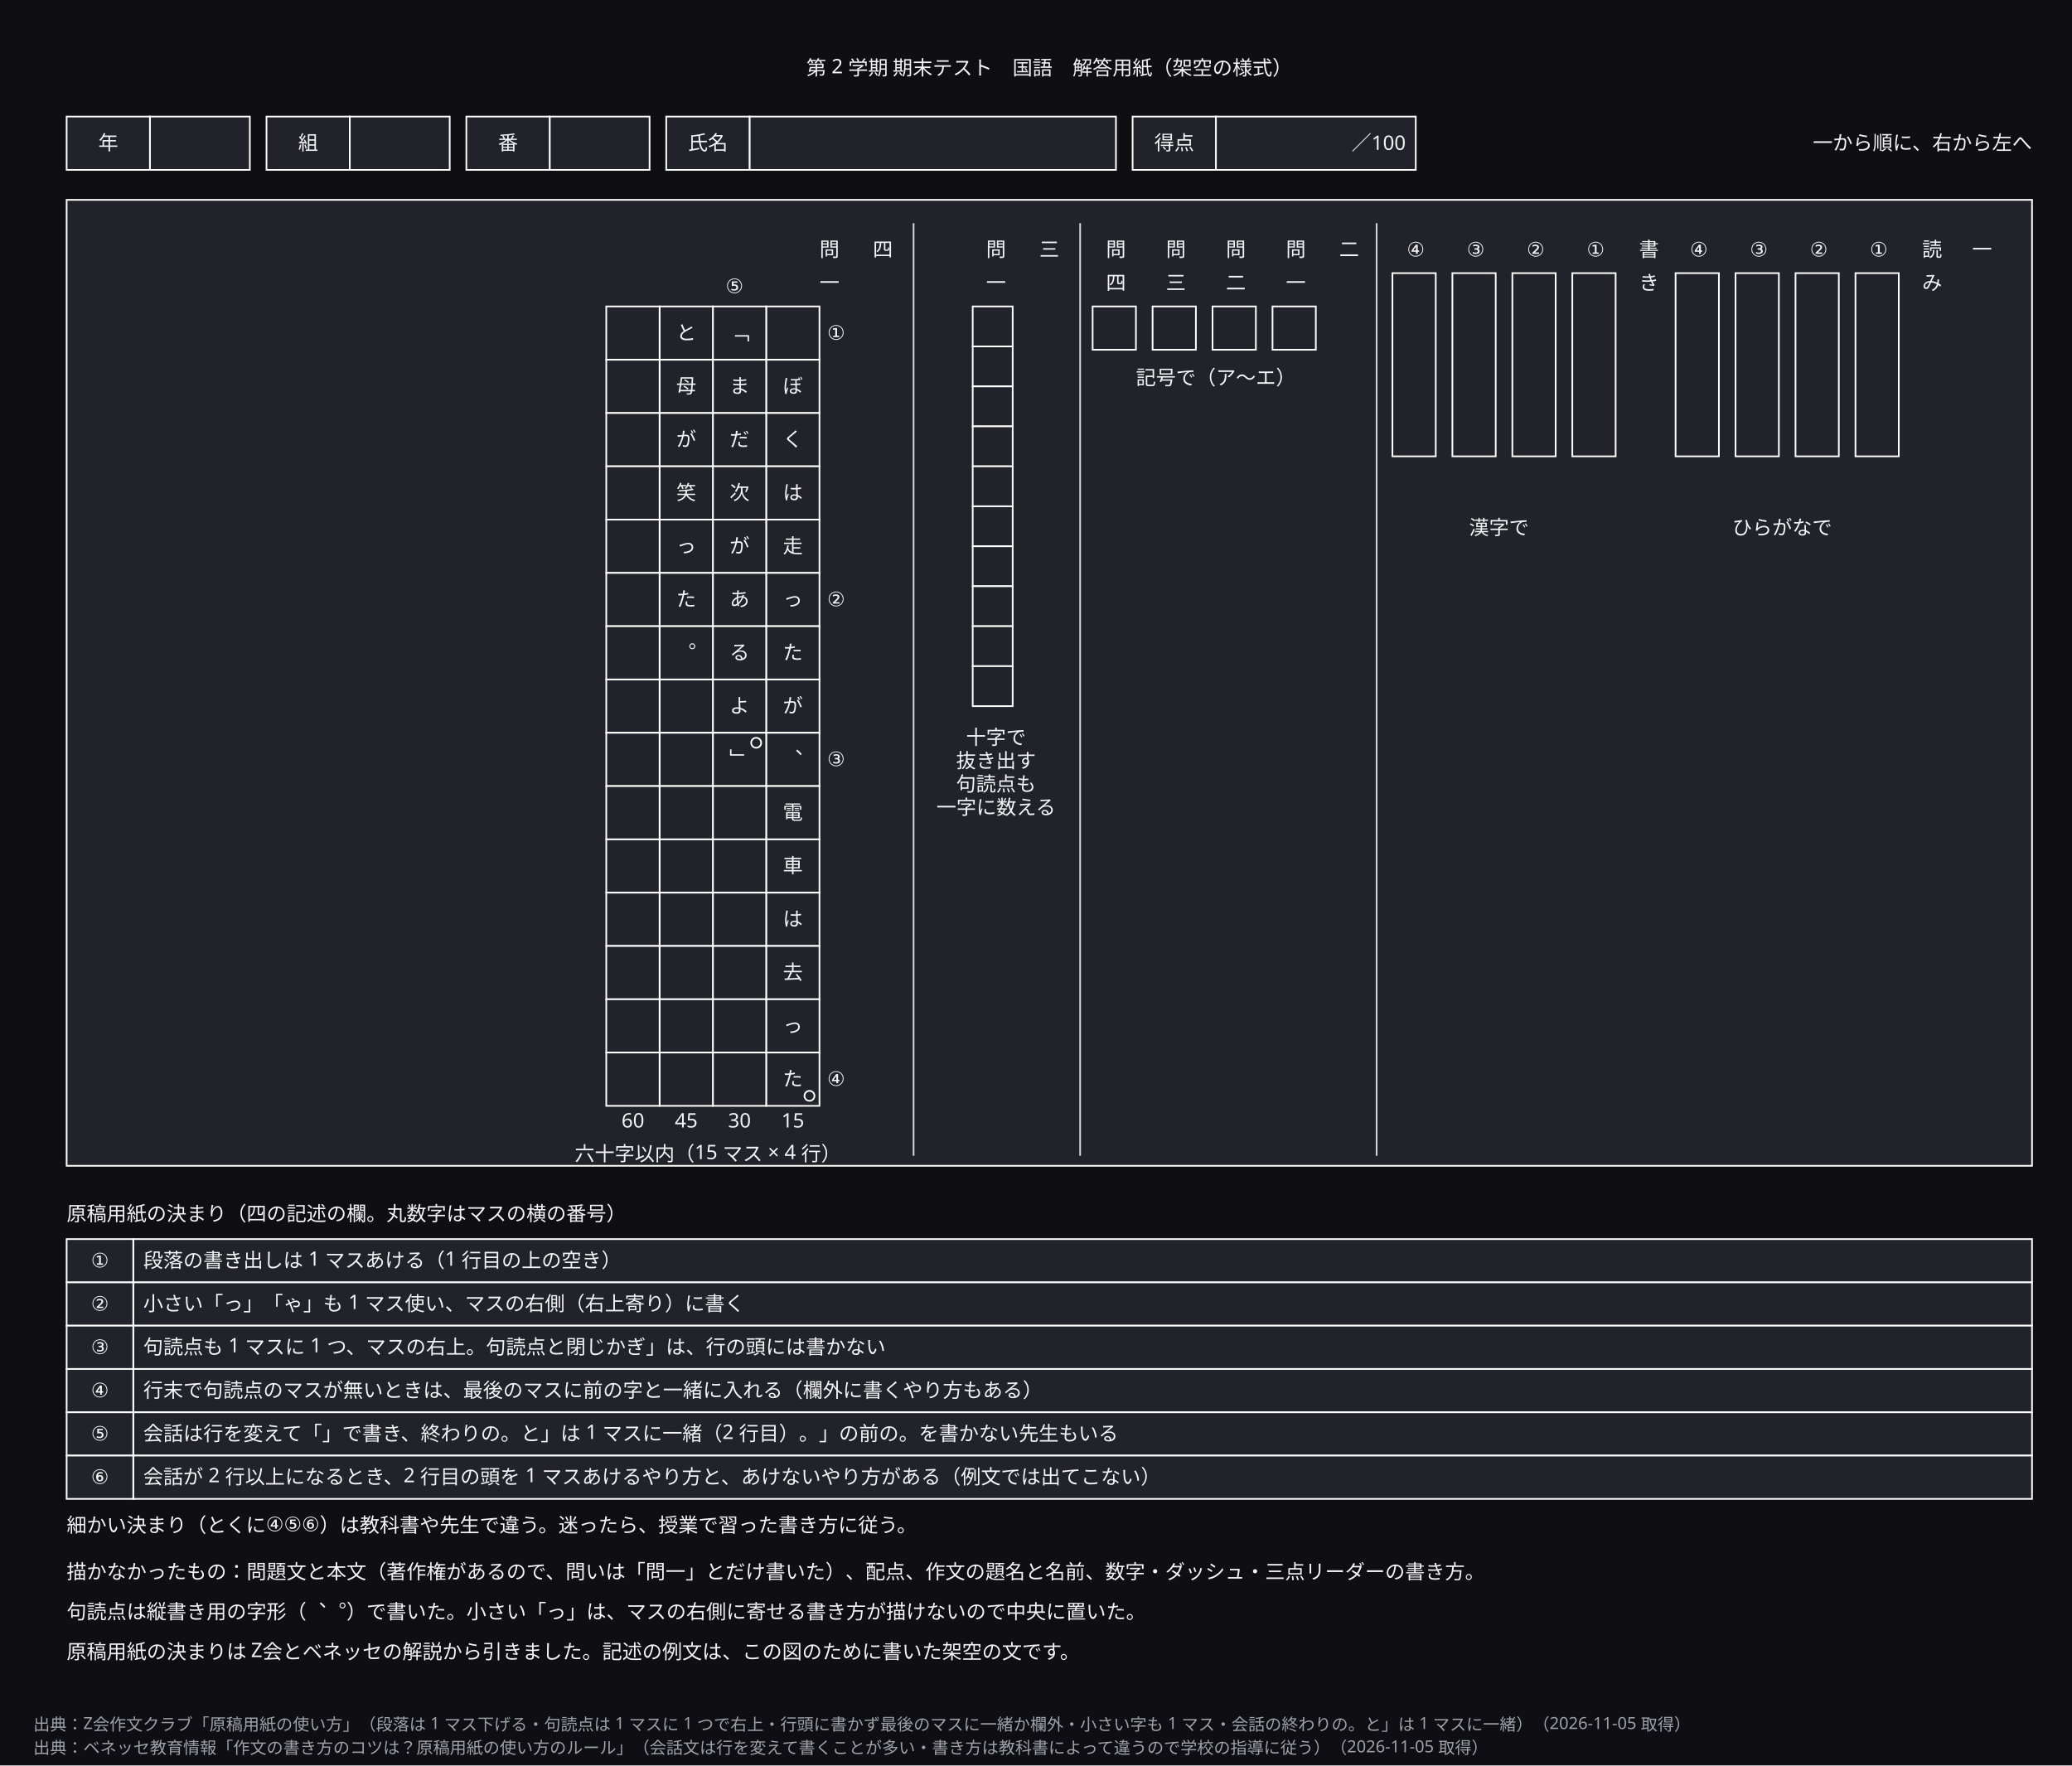
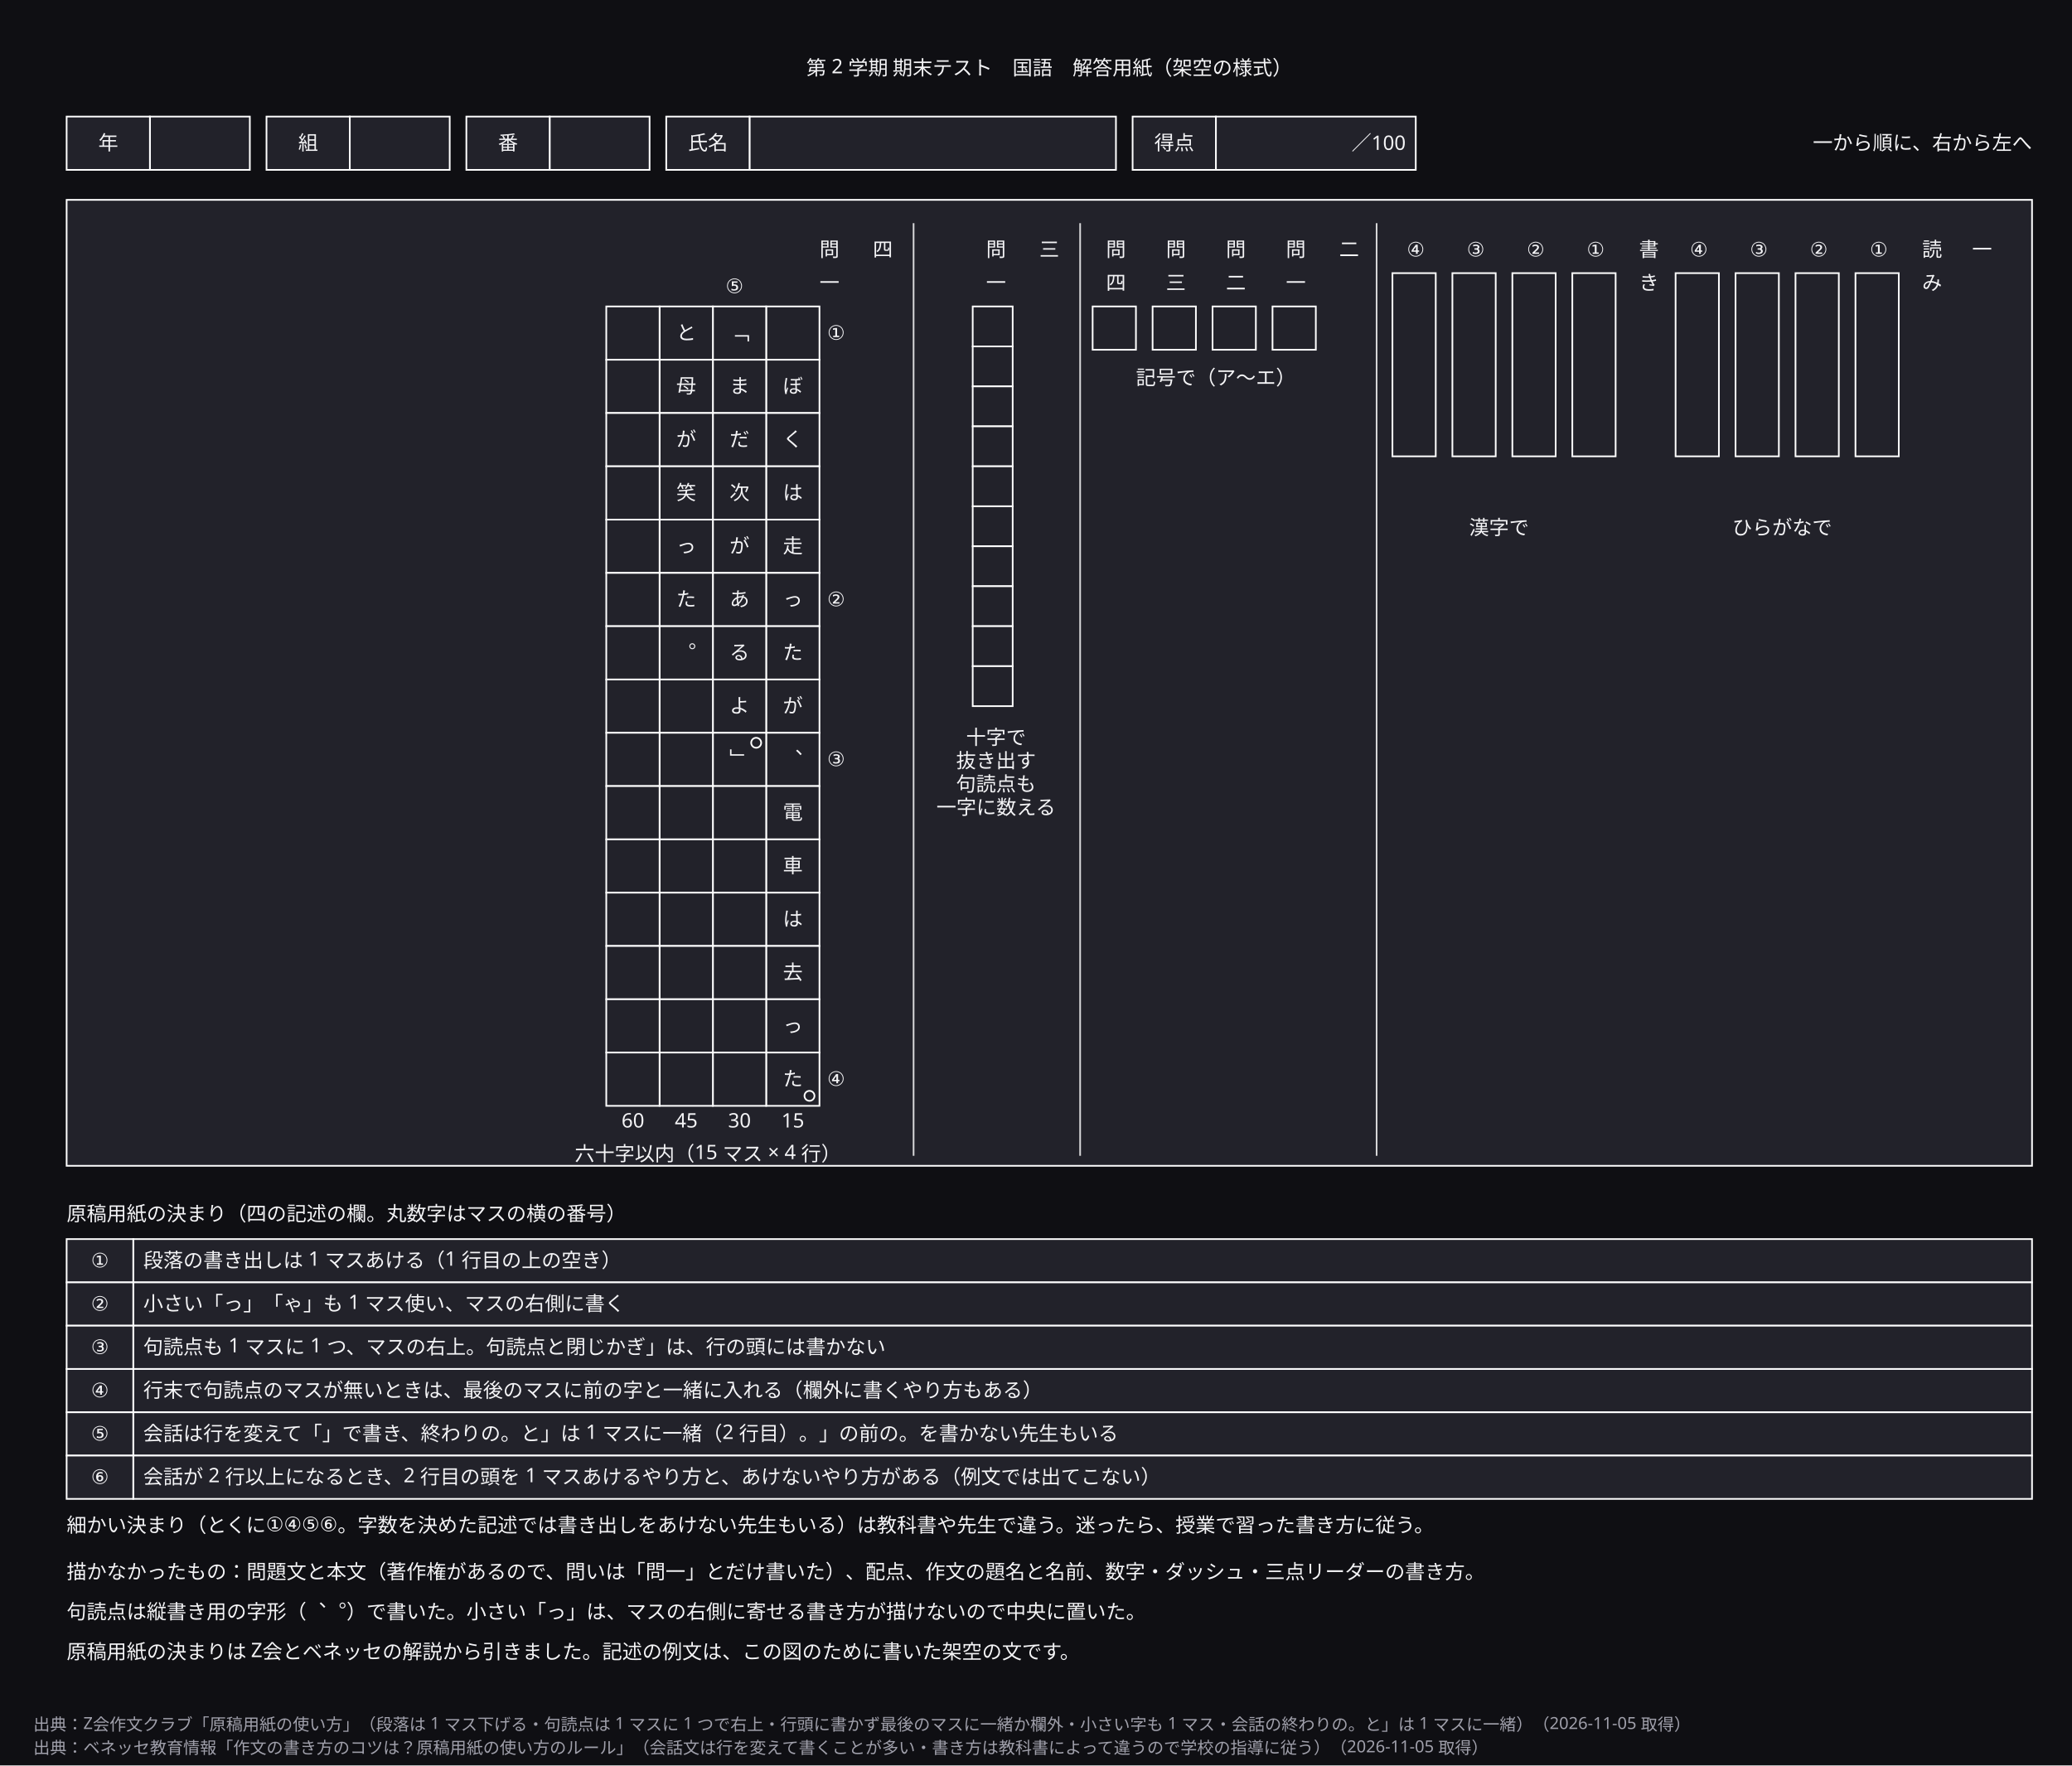
<svg xmlns="http://www.w3.org/2000/svg" width="1244" height="1060" viewBox="0 0 1244 1060" role="img" aria-labelledby="zumen-title-91a3940f">
  <defs>
    <marker id="arrow" viewBox="0 0 10 10" refX="9" refY="5" markerWidth="6" markerHeight="6" orient="auto">
      <path d="M 0 0 L 10 5 L 0 10 z" fill="#a0a0ab" />
    </marker>
  </defs>
  <rect data-paper="1" x="0" y="0" width="1244" height="1060" fill="#0f0f13" />
  <g data-node="frame" data-pinned="false" data-shape="rect">
    <rect x="40" y="120" width="1180" height="580" fill="#22222a" stroke="#ffffff" stroke-width="1" />
  </g>
  <g data-node="rt0" data-pinned="false" data-shape="rect">
    <rect x="80" y="744" width="1140" height="26" fill="#22222a" stroke="#ffffff" stroke-width="1" />
  </g>
  <g data-node="rt1" data-pinned="false" data-shape="rect">
    <rect x="80" y="770" width="1140" height="26" fill="#22222a" stroke="#ffffff" stroke-width="1" />
  </g>
  <g data-node="rt2" data-pinned="false" data-shape="rect">
    <rect x="80" y="796" width="1140" height="26" fill="#22222a" stroke="#ffffff" stroke-width="1" />
  </g>
  <g data-node="rt3" data-pinned="false" data-shape="rect">
    <rect x="80" y="822" width="1140" height="26" fill="#22222a" stroke="#ffffff" stroke-width="1" />
  </g>
  <g data-node="rt4" data-pinned="false" data-shape="rect">
    <rect x="80" y="848" width="1140" height="26" fill="#22222a" stroke="#ffffff" stroke-width="1" />
  </g>
  <g data-node="rt5" data-pinned="false" data-shape="rect">
    <rect x="80" y="874" width="1140" height="26" fill="#22222a" stroke="#ffffff" stroke-width="1" />
  </g>
  <g data-node="title" data-pinned="false" data-shape="rect" />
  <g data-node="rhead" data-pinned="false" data-shape="rect" />
  <g data-node="rvar" data-pinned="false" data-shape="rect" />
  <g data-node="nodraw" data-pinned="false" data-shape="rect" />
  <g data-node="nodraw2" data-pinned="false" data-shape="rect" />
  <g data-node="note2" data-pinned="false" data-shape="rect" />
  <g data-node="hv3" data-pinned="false" data-shape="rect">
    <rect x="450" y="70" width="220" height="32" fill="#22222a" stroke="#ffffff" stroke-width="1" />
  </g>
  <g data-node="s3how" data-pinned="false" data-shape="rect" />
  <g data-node="dir" data-pinned="false" data-shape="rect" />
  <g data-node="hv4" data-pinned="false" data-shape="rect">
    <rect x="730" y="70" width="120" height="32" fill="#22222a" stroke="#ffffff" stroke-width="1" />
  </g>
  <g data-node="s4how" data-pinned="false" data-shape="rect" />
  <g data-node="s1b00" data-pinned="false" data-shape="rect">
    <rect x="1114" y="164" width="26" height="110" fill="#22222a" stroke="#ffffff" stroke-width="1" />
  </g>
  <g data-node="s1b01" data-pinned="false" data-shape="rect">
    <rect x="1078" y="164" width="26" height="110" fill="#22222a" stroke="#ffffff" stroke-width="1" />
  </g>
  <g data-node="s1b02" data-pinned="false" data-shape="rect">
    <rect x="1042" y="164" width="26" height="110" fill="#22222a" stroke="#ffffff" stroke-width="1" />
  </g>
  <g data-node="s1b03" data-pinned="false" data-shape="rect">
    <rect x="1006" y="164" width="26" height="110" fill="#22222a" stroke="#ffffff" stroke-width="1" />
  </g>
  <g data-node="s1b10" data-pinned="false" data-shape="rect">
    <rect x="944" y="164" width="26" height="110" fill="#22222a" stroke="#ffffff" stroke-width="1" />
  </g>
  <g data-node="s1b11" data-pinned="false" data-shape="rect">
    <rect x="908" y="164" width="26" height="110" fill="#22222a" stroke="#ffffff" stroke-width="1" />
  </g>
  <g data-node="s1b12" data-pinned="false" data-shape="rect">
    <rect x="872" y="164" width="26" height="110" fill="#22222a" stroke="#ffffff" stroke-width="1" />
  </g>
  <g data-node="s1b13" data-pinned="false" data-shape="rect">
    <rect x="836" y="164" width="26" height="110" fill="#22222a" stroke="#ffffff" stroke-width="1" />
  </g>
  <g data-node="hv0" data-pinned="false" data-shape="rect">
    <rect x="90" y="70" width="60" height="32" fill="#22222a" stroke="#ffffff" stroke-width="1" />
  </g>
  <g data-node="hv1" data-pinned="false" data-shape="rect">
    <rect x="210" y="70" width="60" height="32" fill="#22222a" stroke="#ffffff" stroke-width="1" />
  </g>
  <g data-node="hv2" data-pinned="false" data-shape="rect">
    <rect x="330" y="70" width="60" height="32" fill="#22222a" stroke="#ffffff" stroke-width="1" />
  </g>
  <g data-node="s1how0" data-pinned="false" data-shape="rect" />
  <g data-node="s1how1" data-pinned="false" data-shape="rect" />
  <g data-node="s2how" data-pinned="false" data-shape="rect" />
  <g data-node="hk0" data-pinned="false" data-shape="rect">
    <rect x="40" y="70" width="50" height="32" fill="#22222a" stroke="#ffffff" stroke-width="1" />
  </g>
  <g data-node="hk1" data-pinned="false" data-shape="rect">
    <rect x="160" y="70" width="50" height="32" fill="#22222a" stroke="#ffffff" stroke-width="1" />
  </g>
  <g data-node="hk2" data-pinned="false" data-shape="rect">
    <rect x="280" y="70" width="50" height="32" fill="#22222a" stroke="#ffffff" stroke-width="1" />
  </g>
  <g data-node="hk3" data-pinned="false" data-shape="rect">
    <rect x="400" y="70" width="50" height="32" fill="#22222a" stroke="#ffffff" stroke-width="1" />
  </g>
  <g data-node="hk4" data-pinned="false" data-shape="rect">
    <rect x="680" y="70" width="50" height="32" fill="#22222a" stroke="#ffffff" stroke-width="1" />
  </g>
  <g data-node="rn0" data-pinned="false" data-shape="rect">
    <rect x="40" y="744" width="40" height="26" fill="#22222a" stroke="#ffffff" stroke-width="1" />
  </g>
  <g data-node="rn1" data-pinned="false" data-shape="rect">
    <rect x="40" y="770" width="40" height="26" fill="#22222a" stroke="#ffffff" stroke-width="1" />
  </g>
  <g data-node="rn2" data-pinned="false" data-shape="rect">
    <rect x="40" y="796" width="40" height="26" fill="#22222a" stroke="#ffffff" stroke-width="1" />
  </g>
  <g data-node="rn3" data-pinned="false" data-shape="rect">
    <rect x="40" y="822" width="40" height="26" fill="#22222a" stroke="#ffffff" stroke-width="1" />
  </g>
  <g data-node="rn4" data-pinned="false" data-shape="rect">
    <rect x="40" y="848" width="40" height="26" fill="#22222a" stroke="#ffffff" stroke-width="1" />
  </g>
  <g data-node="rn5" data-pinned="false" data-shape="rect">
    <rect x="40" y="874" width="40" height="26" fill="#22222a" stroke="#ffffff" stroke-width="1" />
  </g>
  <g data-node="g0_0" data-pinned="false" data-shape="rect">
    <rect x="460" y="184" width="32" height="32" fill="#22222a" stroke="#ffffff" stroke-width="1" />
  </g>
  <g data-node="g0_1" data-pinned="false" data-shape="rect">
    <rect x="460" y="216" width="32" height="32" fill="#22222a" stroke="#ffffff" stroke-width="1" />
  </g>
  <g data-node="g0_2" data-pinned="false" data-shape="rect">
    <rect x="460" y="248" width="32" height="32" fill="#22222a" stroke="#ffffff" stroke-width="1" />
  </g>
  <g data-node="g0_3" data-pinned="false" data-shape="rect">
    <rect x="460" y="280" width="32" height="32" fill="#22222a" stroke="#ffffff" stroke-width="1" />
  </g>
  <g data-node="g0_4" data-pinned="false" data-shape="rect">
    <rect x="460" y="312" width="32" height="32" fill="#22222a" stroke="#ffffff" stroke-width="1" />
  </g>
  <g data-node="g0_5" data-pinned="false" data-shape="rect">
    <rect x="460" y="344" width="32" height="32" fill="#22222a" stroke="#ffffff" stroke-width="1" />
  </g>
  <g data-node="g0_6" data-pinned="false" data-shape="rect">
    <rect x="460" y="376" width="32" height="32" fill="#22222a" stroke="#ffffff" stroke-width="1" />
  </g>
  <g data-node="g0_7" data-pinned="false" data-shape="rect">
    <rect x="460" y="408" width="32" height="32" fill="#22222a" stroke="#ffffff" stroke-width="1" />
  </g>
  <g data-node="g0_8" data-pinned="false" data-shape="rect">
    <rect x="460" y="440" width="32" height="32" fill="#22222a" stroke="#ffffff" stroke-width="1" />
  </g>
  <g data-node="g0_9" data-pinned="false" data-shape="rect">
    <rect x="460" y="472" width="32" height="32" fill="#22222a" stroke="#ffffff" stroke-width="1" />
  </g>
  <g data-node="g0_10" data-pinned="false" data-shape="rect">
    <rect x="460" y="504" width="32" height="32" fill="#22222a" stroke="#ffffff" stroke-width="1" />
  </g>
  <g data-node="g0_11" data-pinned="false" data-shape="rect">
    <rect x="460" y="536" width="32" height="32" fill="#22222a" stroke="#ffffff" stroke-width="1" />
  </g>
  <g data-node="g0_12" data-pinned="false" data-shape="rect">
    <rect x="460" y="568" width="32" height="32" fill="#22222a" stroke="#ffffff" stroke-width="1" />
  </g>
  <g data-node="g0_13" data-pinned="false" data-shape="rect">
    <rect x="460" y="600" width="32" height="32" fill="#22222a" stroke="#ffffff" stroke-width="1" />
  </g>
  <g data-node="g0_14" data-pinned="false" data-shape="rect">
    <rect x="460" y="632" width="32" height="32" fill="#22222a" stroke="#ffffff" stroke-width="1" />
  </g>
  <g data-node="g1_0" data-pinned="false" data-shape="rect">
    <rect x="428" y="184" width="32" height="32" fill="#22222a" stroke="#ffffff" stroke-width="1" />
  </g>
  <g data-node="g1_1" data-pinned="false" data-shape="rect">
    <rect x="428" y="216" width="32" height="32" fill="#22222a" stroke="#ffffff" stroke-width="1" />
  </g>
  <g data-node="g1_2" data-pinned="false" data-shape="rect">
    <rect x="428" y="248" width="32" height="32" fill="#22222a" stroke="#ffffff" stroke-width="1" />
  </g>
  <g data-node="g1_3" data-pinned="false" data-shape="rect">
    <rect x="428" y="280" width="32" height="32" fill="#22222a" stroke="#ffffff" stroke-width="1" />
  </g>
  <g data-node="g1_4" data-pinned="false" data-shape="rect">
    <rect x="428" y="312" width="32" height="32" fill="#22222a" stroke="#ffffff" stroke-width="1" />
  </g>
  <g data-node="g1_5" data-pinned="false" data-shape="rect">
    <rect x="428" y="344" width="32" height="32" fill="#22222a" stroke="#ffffff" stroke-width="1" />
  </g>
  <g data-node="g1_6" data-pinned="false" data-shape="rect">
    <rect x="428" y="376" width="32" height="32" fill="#22222a" stroke="#ffffff" stroke-width="1" />
  </g>
  <g data-node="g1_7" data-pinned="false" data-shape="rect">
    <rect x="428" y="408" width="32" height="32" fill="#22222a" stroke="#ffffff" stroke-width="1" />
  </g>
  <g data-node="g1_8" data-pinned="false" data-shape="rect">
    <rect x="428" y="440" width="32" height="32" fill="#22222a" stroke="#ffffff" stroke-width="1" />
  </g>
  <g data-node="g1_9" data-pinned="false" data-shape="rect">
    <rect x="428" y="472" width="32" height="32" fill="#22222a" stroke="#ffffff" stroke-width="1" />
  </g>
  <g data-node="g1_10" data-pinned="false" data-shape="rect">
    <rect x="428" y="504" width="32" height="32" fill="#22222a" stroke="#ffffff" stroke-width="1" />
  </g>
  <g data-node="g1_11" data-pinned="false" data-shape="rect">
    <rect x="428" y="536" width="32" height="32" fill="#22222a" stroke="#ffffff" stroke-width="1" />
  </g>
  <g data-node="g1_12" data-pinned="false" data-shape="rect">
    <rect x="428" y="568" width="32" height="32" fill="#22222a" stroke="#ffffff" stroke-width="1" />
  </g>
  <g data-node="g1_13" data-pinned="false" data-shape="rect">
    <rect x="428" y="600" width="32" height="32" fill="#22222a" stroke="#ffffff" stroke-width="1" />
  </g>
  <g data-node="g1_14" data-pinned="false" data-shape="rect">
    <rect x="428" y="632" width="32" height="32" fill="#22222a" stroke="#ffffff" stroke-width="1" />
  </g>
  <g data-node="g2_0" data-pinned="false" data-shape="rect">
    <rect x="396" y="184" width="32" height="32" fill="#22222a" stroke="#ffffff" stroke-width="1" />
  </g>
  <g data-node="g2_1" data-pinned="false" data-shape="rect">
    <rect x="396" y="216" width="32" height="32" fill="#22222a" stroke="#ffffff" stroke-width="1" />
  </g>
  <g data-node="g2_2" data-pinned="false" data-shape="rect">
    <rect x="396" y="248" width="32" height="32" fill="#22222a" stroke="#ffffff" stroke-width="1" />
  </g>
  <g data-node="g2_3" data-pinned="false" data-shape="rect">
    <rect x="396" y="280" width="32" height="32" fill="#22222a" stroke="#ffffff" stroke-width="1" />
  </g>
  <g data-node="g2_4" data-pinned="false" data-shape="rect">
    <rect x="396" y="312" width="32" height="32" fill="#22222a" stroke="#ffffff" stroke-width="1" />
  </g>
  <g data-node="g2_5" data-pinned="false" data-shape="rect">
    <rect x="396" y="344" width="32" height="32" fill="#22222a" stroke="#ffffff" stroke-width="1" />
  </g>
  <g data-node="g2_6" data-pinned="false" data-shape="rect">
    <rect x="396" y="376" width="32" height="32" fill="#22222a" stroke="#ffffff" stroke-width="1" />
  </g>
  <g data-node="g2_7" data-pinned="false" data-shape="rect">
    <rect x="396" y="408" width="32" height="32" fill="#22222a" stroke="#ffffff" stroke-width="1" />
  </g>
  <g data-node="g2_8" data-pinned="false" data-shape="rect">
    <rect x="396" y="440" width="32" height="32" fill="#22222a" stroke="#ffffff" stroke-width="1" />
  </g>
  <g data-node="g2_9" data-pinned="false" data-shape="rect">
    <rect x="396" y="472" width="32" height="32" fill="#22222a" stroke="#ffffff" stroke-width="1" />
  </g>
  <g data-node="g2_10" data-pinned="false" data-shape="rect">
    <rect x="396" y="504" width="32" height="32" fill="#22222a" stroke="#ffffff" stroke-width="1" />
  </g>
  <g data-node="g2_11" data-pinned="false" data-shape="rect">
    <rect x="396" y="536" width="32" height="32" fill="#22222a" stroke="#ffffff" stroke-width="1" />
  </g>
  <g data-node="g2_12" data-pinned="false" data-shape="rect">
    <rect x="396" y="568" width="32" height="32" fill="#22222a" stroke="#ffffff" stroke-width="1" />
  </g>
  <g data-node="g2_13" data-pinned="false" data-shape="rect">
    <rect x="396" y="600" width="32" height="32" fill="#22222a" stroke="#ffffff" stroke-width="1" />
  </g>
  <g data-node="g2_14" data-pinned="false" data-shape="rect">
    <rect x="396" y="632" width="32" height="32" fill="#22222a" stroke="#ffffff" stroke-width="1" />
  </g>
  <g data-node="g3_0" data-pinned="false" data-shape="rect">
    <rect x="364" y="184" width="32" height="32" fill="#22222a" stroke="#ffffff" stroke-width="1" />
  </g>
  <g data-node="g3_1" data-pinned="false" data-shape="rect">
    <rect x="364" y="216" width="32" height="32" fill="#22222a" stroke="#ffffff" stroke-width="1" />
  </g>
  <g data-node="g3_2" data-pinned="false" data-shape="rect">
    <rect x="364" y="248" width="32" height="32" fill="#22222a" stroke="#ffffff" stroke-width="1" />
  </g>
  <g data-node="g3_3" data-pinned="false" data-shape="rect">
    <rect x="364" y="280" width="32" height="32" fill="#22222a" stroke="#ffffff" stroke-width="1" />
  </g>
  <g data-node="g3_4" data-pinned="false" data-shape="rect">
    <rect x="364" y="312" width="32" height="32" fill="#22222a" stroke="#ffffff" stroke-width="1" />
  </g>
  <g data-node="g3_5" data-pinned="false" data-shape="rect">
    <rect x="364" y="344" width="32" height="32" fill="#22222a" stroke="#ffffff" stroke-width="1" />
  </g>
  <g data-node="g3_6" data-pinned="false" data-shape="rect">
    <rect x="364" y="376" width="32" height="32" fill="#22222a" stroke="#ffffff" stroke-width="1" />
  </g>
  <g data-node="g3_7" data-pinned="false" data-shape="rect">
    <rect x="364" y="408" width="32" height="32" fill="#22222a" stroke="#ffffff" stroke-width="1" />
  </g>
  <g data-node="g3_8" data-pinned="false" data-shape="rect">
    <rect x="364" y="440" width="32" height="32" fill="#22222a" stroke="#ffffff" stroke-width="1" />
  </g>
  <g data-node="g3_9" data-pinned="false" data-shape="rect">
    <rect x="364" y="472" width="32" height="32" fill="#22222a" stroke="#ffffff" stroke-width="1" />
  </g>
  <g data-node="g3_10" data-pinned="false" data-shape="rect">
    <rect x="364" y="504" width="32" height="32" fill="#22222a" stroke="#ffffff" stroke-width="1" />
  </g>
  <g data-node="g3_11" data-pinned="false" data-shape="rect">
    <rect x="364" y="536" width="32" height="32" fill="#22222a" stroke="#ffffff" stroke-width="1" />
  </g>
  <g data-node="g3_12" data-pinned="false" data-shape="rect">
    <rect x="364" y="568" width="32" height="32" fill="#22222a" stroke="#ffffff" stroke-width="1" />
  </g>
  <g data-node="g3_13" data-pinned="false" data-shape="rect">
    <rect x="364" y="600" width="32" height="32" fill="#22222a" stroke="#ffffff" stroke-width="1" />
  </g>
  <g data-node="g3_14" data-pinned="false" data-shape="rect">
    <rect x="364" y="632" width="32" height="32" fill="#22222a" stroke="#ffffff" stroke-width="1" />
  </g>
  <g data-node="s2b0" data-pinned="false" data-shape="rect">
    <rect x="764" y="184" width="26" height="26" fill="#22222a" stroke="#ffffff" stroke-width="1" />
  </g>
  <g data-node="s2b1" data-pinned="false" data-shape="rect">
    <rect x="728" y="184" width="26" height="26" fill="#22222a" stroke="#ffffff" stroke-width="1" />
  </g>
  <g data-node="s2b2" data-pinned="false" data-shape="rect">
    <rect x="692" y="184" width="26" height="26" fill="#22222a" stroke="#ffffff" stroke-width="1" />
  </g>
  <g data-node="s2b3" data-pinned="false" data-shape="rect">
    <rect x="656" y="184" width="26" height="26" fill="#22222a" stroke="#ffffff" stroke-width="1" />
  </g>
  <g data-node="sep0" data-pinned="false" data-shape="rect">
    <rect x="826" y="134" width="1" height="560" fill="#ffffff" fill-opacity="0.82" />
  </g>
  <g data-node="sep1" data-pinned="false" data-shape="rect">
    <rect x="648" y="134" width="1" height="560" fill="#ffffff" fill-opacity="0.82" />
  </g>
  <g data-node="sep2" data-pinned="false" data-shape="rect">
    <rect x="548" y="134" width="1" height="560" fill="#ffffff" fill-opacity="0.82" />
  </g>
  <g data-node="s3m0" data-pinned="false" data-shape="rect">
    <rect x="584" y="184" width="24" height="24" fill="#22222a" stroke="#ffffff" stroke-width="1" />
  </g>
  <g data-node="s3m1" data-pinned="false" data-shape="rect">
    <rect x="584" y="208" width="24" height="24" fill="#22222a" stroke="#ffffff" stroke-width="1" />
  </g>
  <g data-node="s3m2" data-pinned="false" data-shape="rect">
    <rect x="584" y="232" width="24" height="24" fill="#22222a" stroke="#ffffff" stroke-width="1" />
  </g>
  <g data-node="s3m3" data-pinned="false" data-shape="rect">
    <rect x="584" y="256" width="24" height="24" fill="#22222a" stroke="#ffffff" stroke-width="1" />
  </g>
  <g data-node="s3m4" data-pinned="false" data-shape="rect">
    <rect x="584" y="280" width="24" height="24" fill="#22222a" stroke="#ffffff" stroke-width="1" />
  </g>
  <g data-node="s3m5" data-pinned="false" data-shape="rect">
    <rect x="584" y="304" width="24" height="24" fill="#22222a" stroke="#ffffff" stroke-width="1" />
  </g>
  <g data-node="s3m6" data-pinned="false" data-shape="rect">
    <rect x="584" y="328" width="24" height="24" fill="#22222a" stroke="#ffffff" stroke-width="1" />
  </g>
  <g data-node="s3m7" data-pinned="false" data-shape="rect">
    <rect x="584" y="352" width="24" height="24" fill="#22222a" stroke="#ffffff" stroke-width="1" />
  </g>
  <g data-node="s3m8" data-pinned="false" data-shape="rect">
    <rect x="584" y="376" width="24" height="24" fill="#22222a" stroke="#ffffff" stroke-width="1" />
  </g>
  <g data-node="s3m9" data-pinned="false" data-shape="rect">
    <rect x="584" y="400" width="24" height="24" fill="#22222a" stroke="#ffffff" stroke-width="1" />
  </g>
  <g data-node="total15" data-pinned="false" data-shape="rect" />
  <g data-node="total30" data-pinned="false" data-shape="rect" />
  <g data-node="total45" data-pinned="false" data-shape="rect" />
  <g data-node="total60" data-pinned="false" data-shape="rect" />
  <g data-node="s1_0" data-pinned="false" data-shape="rect" />
  <g data-node="s1k0_0" data-pinned="false" data-shape="rect" />
  <g data-node="s1k0_1" data-pinned="false" data-shape="rect" />
  <g data-node="s1n00_0" data-pinned="false" data-shape="rect" />
  <g data-node="s1n01_0" data-pinned="false" data-shape="rect" />
  <g data-node="s1n02_0" data-pinned="false" data-shape="rect" />
  <g data-node="s1n03_0" data-pinned="false" data-shape="rect" />
  <g data-node="s1k1_0" data-pinned="false" data-shape="rect" />
  <g data-node="s1k1_1" data-pinned="false" data-shape="rect" />
  <g data-node="s1n10_0" data-pinned="false" data-shape="rect" />
  <g data-node="s1n11_0" data-pinned="false" data-shape="rect" />
  <g data-node="s1n12_0" data-pinned="false" data-shape="rect" />
  <g data-node="s1n13_0" data-pinned="false" data-shape="rect" />
  <g data-node="s2_0" data-pinned="false" data-shape="rect" />
  <g data-node="s2n0_0" data-pinned="false" data-shape="rect" />
  <g data-node="s2n0_1" data-pinned="false" data-shape="rect" />
  <g data-node="s2n1_0" data-pinned="false" data-shape="rect" />
  <g data-node="s2n1_1" data-pinned="false" data-shape="rect" />
  <g data-node="s2n2_0" data-pinned="false" data-shape="rect" />
  <g data-node="s2n2_1" data-pinned="false" data-shape="rect" />
  <g data-node="s2n3_0" data-pinned="false" data-shape="rect" />
  <g data-node="s2n3_1" data-pinned="false" data-shape="rect" />
  <g data-node="s3_0" data-pinned="false" data-shape="rect" />
  <g data-node="s3n_0" data-pinned="false" data-shape="rect" />
  <g data-node="s3n_1" data-pinned="false" data-shape="rect" />
  <g data-node="s4_0" data-pinned="false" data-shape="rect" />
  <g data-node="s4n_0" data-pinned="false" data-shape="rect" />
  <g data-node="s4n_1" data-pinned="false" data-shape="rect" />
  <g data-node="c1" data-pinned="false" data-shape="rect" />
  <g data-node="c2" data-pinned="false" data-shape="rect" />
  <g data-node="c3" data-pinned="false" data-shape="rect" />
  <g data-node="c4" data-pinned="false" data-shape="rect" />
  <g data-node="c5" data-pinned="false" data-shape="rect" />
  <g data-node="dot_end" data-pinned="false" data-shape="rect">
    <circle cx="486" cy="658" r="3" fill="#22222a" stroke="#ffffff" stroke-width="1" />
  </g>
  <g data-node="dot_kagi" data-pinned="false" data-shape="rect">
    <circle cx="454" cy="446" r="3" fill="#22222a" stroke="#ffffff" stroke-width="1" />
  </g>
  <g data-name="rt0">
    <text x="86" y="761" text-anchor="start" font-family="sans-serif" font-size="12" fill="#f4f4f6">段落の書き出しは 1 マスあける（1 行目の上の空き）</text>
  </g>
  <g data-name="rt1">
-     <text x="86" y="787" text-anchor="start" font-family="sans-serif" font-size="12" fill="#f4f4f6">小さい「っ」「ゃ」も 1 マス使い、マスの右側（右上寄り）に書く</text>
+     <text x="86" y="787" text-anchor="start" font-family="sans-serif" font-size="12" fill="#f4f4f6">小さい「っ」「ゃ」も 1 マス使い、マスの右側に書く</text>
  </g>
  <g data-name="rt2">
    <text x="86" y="813" text-anchor="start" font-family="sans-serif" font-size="12" fill="#f4f4f6">句読点も 1 マスに 1 つ、マスの右上。句読点と閉じかぎ」は、行の頭には書かない</text>
  </g>
  <g data-name="rt3">
    <text x="86" y="839" text-anchor="start" font-family="sans-serif" font-size="12" fill="#f4f4f6">行末で句読点のマスが無いときは、最後のマスに前の字と一緒に入れる（欄外に書くやり方もある）</text>
  </g>
  <g data-name="rt4">
    <text x="86" y="865" text-anchor="start" font-family="sans-serif" font-size="12" fill="#f4f4f6">会話は行を変えて「」で書き、終わりの。と」は 1 マスに一緒（2 行目）。」の前の。を書かない先生もいる</text>
  </g>
  <g data-name="rt5">
    <text x="86" y="891" text-anchor="start" font-family="sans-serif" font-size="12" fill="#f4f4f6">会話が 2 行以上になるとき、2 行目の頭を 1 マスあけるやり方と、あけないやり方がある（例文では出てこない）</text>
  </g>
  <g data-name="title">
    <text x="630" y="45" text-anchor="middle" font-family="sans-serif" font-size="12" fill="#f4f4f6">第 2 学期 期末テスト　国語　解答用紙（架空の様式）</text>
  </g>
  <g data-name="rhead">
    <text x="40" y="733" text-anchor="start" font-family="sans-serif" font-size="12" fill="#f4f4f6">原稿用紙の決まり（四の記述の欄。丸数字はマスの横の番号）</text>
  </g>
  <g data-name="rvar">
-     <text x="40" y="920" text-anchor="start" font-family="sans-serif" font-size="12" fill="#f4f4f6">細かい決まり（とくに④⑤⑥）は教科書や先生で違う。迷ったら、授業で習った書き方に従う。</text>
+     <text x="40" y="920" text-anchor="start" font-family="sans-serif" font-size="12" fill="#f4f4f6">細かい決まり（とくに①④⑤⑥。字数を決めた記述では書き出しをあけない先生もいる）は教科書や先生で違う。迷ったら、授業で習った書き方に従う。</text>
  </g>
  <g data-name="nodraw">
    <text x="40" y="948" text-anchor="start" font-family="sans-serif" font-size="12" fill="#f4f4f6">描かなかったもの：問題文と本文（著作権があるので、問いは「問一」とだけ書いた）、配点、作文の題名と名前、数字・ダッシュ・三点リーダーの書き方。</text>
  </g>
  <g data-name="nodraw2">
    <text x="40" y="972" text-anchor="start" font-family="sans-serif" font-size="12" fill="#f4f4f6">句読点は縦書き用の字形（︑︒）で書いた。小さい「っ」は、マスの右側に寄せる書き方が描けないので中央に置いた。</text>
  </g>
  <g data-name="note2">
    <text x="40" y="996" text-anchor="start" font-family="sans-serif" font-size="12" fill="#f4f4f6">原稿用紙の決まりは Z会とベネッセの解説から引きました。記述の例文は、この図のために書いた架空の文です。</text>
  </g>
  <g data-name="s3how">
    <text x="598" y="447" text-anchor="middle" font-family="sans-serif" font-size="12" fill="#f4f4f6">十字で</text>
    <text x="598" y="461" text-anchor="middle" font-family="sans-serif" font-size="12" fill="#f4f4f6">抜き出す</text>
    <text x="598" y="475" text-anchor="middle" font-family="sans-serif" font-size="12" fill="#f4f4f6">句読点も</text>
    <text x="598" y="489" text-anchor="middle" font-family="sans-serif" font-size="12" fill="#f4f4f6">一字に数える</text>
  </g>
  <g data-name="dir">
    <text x="1220" y="90" text-anchor="end" font-family="sans-serif" font-size="12" fill="#f4f4f6">一から順に、右から左へ</text>
  </g>
  <g data-name="hv4">
    <text x="844" y="90" text-anchor="end" font-family="sans-serif" font-size="12" fill="#f4f4f6">／100</text>
  </g>
  <g data-name="s4how">
    <text x="425" y="697" text-anchor="middle" font-family="sans-serif" font-size="12" fill="#f4f4f6">六十字以内（15 マス × 4 行）</text>
  </g>
  <g data-name="s1how0">
    <text x="1070" y="321" text-anchor="middle" font-family="sans-serif" font-size="12" fill="#f4f4f6">ひらがなで</text>
  </g>
  <g data-name="s1how1">
    <text x="900" y="321" text-anchor="middle" font-family="sans-serif" font-size="12" fill="#f4f4f6">漢字で</text>
  </g>
  <g data-name="s2how">
    <text x="730" y="231" text-anchor="middle" font-family="sans-serif" font-size="12" fill="#f4f4f6">記号で（ア〜エ）</text>
  </g>
  <g data-name="hk0">
    <text x="65" y="90" text-anchor="middle" font-family="sans-serif" font-size="12" fill="#f4f4f6">年</text>
  </g>
  <g data-name="hk1">
    <text x="185" y="90" text-anchor="middle" font-family="sans-serif" font-size="12" fill="#f4f4f6">組</text>
  </g>
  <g data-name="hk2">
    <text x="305" y="90" text-anchor="middle" font-family="sans-serif" font-size="12" fill="#f4f4f6">番</text>
  </g>
  <g data-name="hk3">
    <text x="425" y="90" text-anchor="middle" font-family="sans-serif" font-size="12" fill="#f4f4f6">氏名</text>
  </g>
  <g data-name="hk4">
    <text x="705" y="90" text-anchor="middle" font-family="sans-serif" font-size="12" fill="#f4f4f6">得点</text>
  </g>
  <g data-name="rn0">
    <text x="60" y="761" text-anchor="middle" font-family="sans-serif" font-size="12" fill="#f4f4f6">①</text>
  </g>
  <g data-name="rn1">
    <text x="60" y="787" text-anchor="middle" font-family="sans-serif" font-size="12" fill="#f4f4f6">②</text>
  </g>
  <g data-name="rn2">
    <text x="60" y="813" text-anchor="middle" font-family="sans-serif" font-size="12" fill="#f4f4f6">③</text>
  </g>
  <g data-name="rn3">
    <text x="60" y="839" text-anchor="middle" font-family="sans-serif" font-size="12" fill="#f4f4f6">④</text>
  </g>
  <g data-name="rn4">
    <text x="60" y="865" text-anchor="middle" font-family="sans-serif" font-size="12" fill="#f4f4f6">⑤</text>
  </g>
  <g data-name="rn5">
    <text x="60" y="891" text-anchor="middle" font-family="sans-serif" font-size="12" fill="#f4f4f6">⑥</text>
  </g>
  <g data-name="g0_1">
    <text x="476" y="236" text-anchor="middle" font-family="sans-serif" font-size="12" fill="#f4f4f6">ぼ</text>
  </g>
  <g data-name="g0_2">
    <text x="476" y="268" text-anchor="middle" font-family="sans-serif" font-size="12" fill="#f4f4f6">く</text>
  </g>
  <g data-name="g0_3">
    <text x="476" y="300" text-anchor="middle" font-family="sans-serif" font-size="12" fill="#f4f4f6">は</text>
  </g>
  <g data-name="g0_4">
    <text x="476" y="332" text-anchor="middle" font-family="sans-serif" font-size="12" fill="#f4f4f6">走</text>
  </g>
  <g data-name="g0_5">
    <text x="476" y="364" text-anchor="middle" font-family="sans-serif" font-size="12" fill="#f4f4f6">っ</text>
  </g>
  <g data-name="g0_6">
    <text x="476" y="396" text-anchor="middle" font-family="sans-serif" font-size="12" fill="#f4f4f6">た</text>
  </g>
  <g data-name="g0_7">
    <text x="476" y="428" text-anchor="middle" font-family="sans-serif" font-size="12" fill="#f4f4f6">が</text>
  </g>
  <g data-name="g0_8">
    <text x="476" y="460" text-anchor="middle" font-family="sans-serif" font-size="12" fill="#f4f4f6">︑</text>
  </g>
  <g data-name="g0_9">
    <text x="476" y="492" text-anchor="middle" font-family="sans-serif" font-size="12" fill="#f4f4f6">電</text>
  </g>
  <g data-name="g0_10">
    <text x="476" y="524" text-anchor="middle" font-family="sans-serif" font-size="12" fill="#f4f4f6">車</text>
  </g>
  <g data-name="g0_11">
    <text x="476" y="556" text-anchor="middle" font-family="sans-serif" font-size="12" fill="#f4f4f6">は</text>
  </g>
  <g data-name="g0_12">
    <text x="476" y="588" text-anchor="middle" font-family="sans-serif" font-size="12" fill="#f4f4f6">去</text>
  </g>
  <g data-name="g0_13">
    <text x="476" y="620" text-anchor="middle" font-family="sans-serif" font-size="12" fill="#f4f4f6">っ</text>
  </g>
  <g data-name="g0_14">
    <text x="476" y="652" text-anchor="middle" font-family="sans-serif" font-size="12" fill="#f4f4f6">た</text>
  </g>
  <g data-name="g1_0">
    <text x="444" y="204" text-anchor="middle" font-family="sans-serif" font-size="12" fill="#f4f4f6">﹁</text>
  </g>
  <g data-name="g1_1">
    <text x="444" y="236" text-anchor="middle" font-family="sans-serif" font-size="12" fill="#f4f4f6">ま</text>
  </g>
  <g data-name="g1_2">
    <text x="444" y="268" text-anchor="middle" font-family="sans-serif" font-size="12" fill="#f4f4f6">だ</text>
  </g>
  <g data-name="g1_3">
    <text x="444" y="300" text-anchor="middle" font-family="sans-serif" font-size="12" fill="#f4f4f6">次</text>
  </g>
  <g data-name="g1_4">
    <text x="444" y="332" text-anchor="middle" font-family="sans-serif" font-size="12" fill="#f4f4f6">が</text>
  </g>
  <g data-name="g1_5">
    <text x="444" y="364" text-anchor="middle" font-family="sans-serif" font-size="12" fill="#f4f4f6">あ</text>
  </g>
  <g data-name="g1_6">
    <text x="444" y="396" text-anchor="middle" font-family="sans-serif" font-size="12" fill="#f4f4f6">る</text>
  </g>
  <g data-name="g1_7">
    <text x="444" y="428" text-anchor="middle" font-family="sans-serif" font-size="12" fill="#f4f4f6">よ</text>
  </g>
  <g data-name="g1_8">
    <text x="444" y="460" text-anchor="middle" font-family="sans-serif" font-size="12" fill="#f4f4f6">﹂</text>
  </g>
  <g data-name="g2_0">
    <text x="412" y="204" text-anchor="middle" font-family="sans-serif" font-size="12" fill="#f4f4f6">と</text>
  </g>
  <g data-name="g2_1">
    <text x="412" y="236" text-anchor="middle" font-family="sans-serif" font-size="12" fill="#f4f4f6">母</text>
  </g>
  <g data-name="g2_2">
    <text x="412" y="268" text-anchor="middle" font-family="sans-serif" font-size="12" fill="#f4f4f6">が</text>
  </g>
  <g data-name="g2_3">
    <text x="412" y="300" text-anchor="middle" font-family="sans-serif" font-size="12" fill="#f4f4f6">笑</text>
  </g>
  <g data-name="g2_4">
    <text x="412" y="332" text-anchor="middle" font-family="sans-serif" font-size="12" fill="#f4f4f6">っ</text>
  </g>
  <g data-name="g2_5">
    <text x="412" y="364" text-anchor="middle" font-family="sans-serif" font-size="12" fill="#f4f4f6">た</text>
  </g>
  <g data-name="g2_6">
    <text x="412" y="396" text-anchor="middle" font-family="sans-serif" font-size="12" fill="#f4f4f6">︒</text>
  </g>
  <g data-name="total15">
    <text x="476" y="677" text-anchor="middle" font-family="sans-serif" font-size="12" fill="#f4f4f6">15</text>
  </g>
  <g data-name="total30">
    <text x="444" y="677" text-anchor="middle" font-family="sans-serif" font-size="12" fill="#f4f4f6">30</text>
  </g>
  <g data-name="total45">
    <text x="412" y="677" text-anchor="middle" font-family="sans-serif" font-size="12" fill="#f4f4f6">45</text>
  </g>
  <g data-name="total60">
    <text x="380" y="677" text-anchor="middle" font-family="sans-serif" font-size="12" fill="#f4f4f6">60</text>
  </g>
  <g data-name="s1_0">
    <text x="1190" y="154" text-anchor="middle" font-family="sans-serif" font-size="12" fill="#f4f4f6">一</text>
  </g>
  <g data-name="s1k0_0">
    <text x="1160" y="154" text-anchor="middle" font-family="sans-serif" font-size="12" fill="#f4f4f6">読</text>
  </g>
  <g data-name="s1k0_1">
    <text x="1160" y="174" text-anchor="middle" font-family="sans-serif" font-size="12" fill="#f4f4f6">み</text>
  </g>
  <g data-name="s1n00_0">
    <text x="1128" y="154" text-anchor="middle" font-family="sans-serif" font-size="12" fill="#f4f4f6">①</text>
  </g>
  <g data-name="s1n01_0">
    <text x="1092" y="154" text-anchor="middle" font-family="sans-serif" font-size="12" fill="#f4f4f6">②</text>
  </g>
  <g data-name="s1n02_0">
    <text x="1056" y="154" text-anchor="middle" font-family="sans-serif" font-size="12" fill="#f4f4f6">③</text>
  </g>
  <g data-name="s1n03_0">
    <text x="1020" y="154" text-anchor="middle" font-family="sans-serif" font-size="12" fill="#f4f4f6">④</text>
  </g>
  <g data-name="s1k1_0">
    <text x="990" y="154" text-anchor="middle" font-family="sans-serif" font-size="12" fill="#f4f4f6">書</text>
  </g>
  <g data-name="s1k1_1">
    <text x="990" y="174" text-anchor="middle" font-family="sans-serif" font-size="12" fill="#f4f4f6">き</text>
  </g>
  <g data-name="s1n10_0">
    <text x="958" y="154" text-anchor="middle" font-family="sans-serif" font-size="12" fill="#f4f4f6">①</text>
  </g>
  <g data-name="s1n11_0">
    <text x="922" y="154" text-anchor="middle" font-family="sans-serif" font-size="12" fill="#f4f4f6">②</text>
  </g>
  <g data-name="s1n12_0">
    <text x="886" y="154" text-anchor="middle" font-family="sans-serif" font-size="12" fill="#f4f4f6">③</text>
  </g>
  <g data-name="s1n13_0">
    <text x="850" y="154" text-anchor="middle" font-family="sans-serif" font-size="12" fill="#f4f4f6">④</text>
  </g>
  <g data-name="s2_0">
    <text x="810" y="154" text-anchor="middle" font-family="sans-serif" font-size="12" fill="#f4f4f6">二</text>
  </g>
  <g data-name="s2n0_0">
    <text x="778" y="154" text-anchor="middle" font-family="sans-serif" font-size="12" fill="#f4f4f6">問</text>
  </g>
  <g data-name="s2n0_1">
    <text x="778" y="174" text-anchor="middle" font-family="sans-serif" font-size="12" fill="#f4f4f6">一</text>
  </g>
  <g data-name="s2n1_0">
    <text x="742" y="154" text-anchor="middle" font-family="sans-serif" font-size="12" fill="#f4f4f6">問</text>
  </g>
  <g data-name="s2n1_1">
    <text x="742" y="174" text-anchor="middle" font-family="sans-serif" font-size="12" fill="#f4f4f6">二</text>
  </g>
  <g data-name="s2n2_0">
    <text x="706" y="154" text-anchor="middle" font-family="sans-serif" font-size="12" fill="#f4f4f6">問</text>
  </g>
  <g data-name="s2n2_1">
    <text x="706" y="174" text-anchor="middle" font-family="sans-serif" font-size="12" fill="#f4f4f6">三</text>
  </g>
  <g data-name="s2n3_0">
    <text x="670" y="154" text-anchor="middle" font-family="sans-serif" font-size="12" fill="#f4f4f6">問</text>
  </g>
  <g data-name="s2n3_1">
    <text x="670" y="174" text-anchor="middle" font-family="sans-serif" font-size="12" fill="#f4f4f6">四</text>
  </g>
  <g data-name="s3_0">
    <text x="630" y="154" text-anchor="middle" font-family="sans-serif" font-size="12" fill="#f4f4f6">三</text>
  </g>
  <g data-name="s3n_0">
    <text x="598" y="154" text-anchor="middle" font-family="sans-serif" font-size="12" fill="#f4f4f6">問</text>
  </g>
  <g data-name="s3n_1">
    <text x="598" y="174" text-anchor="middle" font-family="sans-serif" font-size="12" fill="#f4f4f6">一</text>
  </g>
  <g data-name="s4_0">
    <text x="530" y="154" text-anchor="middle" font-family="sans-serif" font-size="12" fill="#f4f4f6">四</text>
  </g>
  <g data-name="s4n_0">
    <text x="498" y="154" text-anchor="middle" font-family="sans-serif" font-size="12" fill="#f4f4f6">問</text>
  </g>
  <g data-name="s4n_1">
    <text x="498" y="174" text-anchor="middle" font-family="sans-serif" font-size="12" fill="#f4f4f6">一</text>
  </g>
  <g data-name="c1">
    <text x="502" y="204" text-anchor="middle" font-family="sans-serif" font-size="12" fill="#f4f4f6">①</text>
  </g>
  <g data-name="c2">
    <text x="502" y="364" text-anchor="middle" font-family="sans-serif" font-size="12" fill="#f4f4f6">②</text>
  </g>
  <g data-name="c3">
    <text x="502" y="460" text-anchor="middle" font-family="sans-serif" font-size="12" fill="#f4f4f6">③</text>
  </g>
  <g data-name="c4">
    <text x="502" y="652" text-anchor="middle" font-family="sans-serif" font-size="12" fill="#f4f4f6">④</text>
  </g>
  <g data-name="c5">
    <text x="441" y="176" text-anchor="middle" font-family="sans-serif" font-size="12" fill="#f4f4f6">⑤</text>
  </g>
  <g data-name="sources">
    <a href="https://service.zkai.co.jp/el/course/sakubun_club/sakubun-kakikata/genkouyoushi.html">
      <text x="20" y="1039" font-family="sans-serif" font-size="10" fill="#a0a0ab">出典：Z会作文クラブ「原稿用紙の使い方」（段落は 1 マス下げる・句読点は 1 マスに 1 つで右上・行頭に書かず最後のマスに一緒か欄外・小さい字も 1 マス・会話の終わりの。と」は 1 マスに一緒）（2026-11-05 取得）</text>
    </a>
    <a href="https://benesse.jp/kyouiku/202303/20230331-1.html">
      <text x="20" y="1053" font-family="sans-serif" font-size="10" fill="#a0a0ab">出典：ベネッセ教育情報「作文の書き方のコツは？原稿用紙の使い方のルール」（会話文は行を変えて書くことが多い・書き方は教科書によって違うので学校の指導に従う）（2026-11-05 取得）</text>
    </a>
  </g>
</svg>
